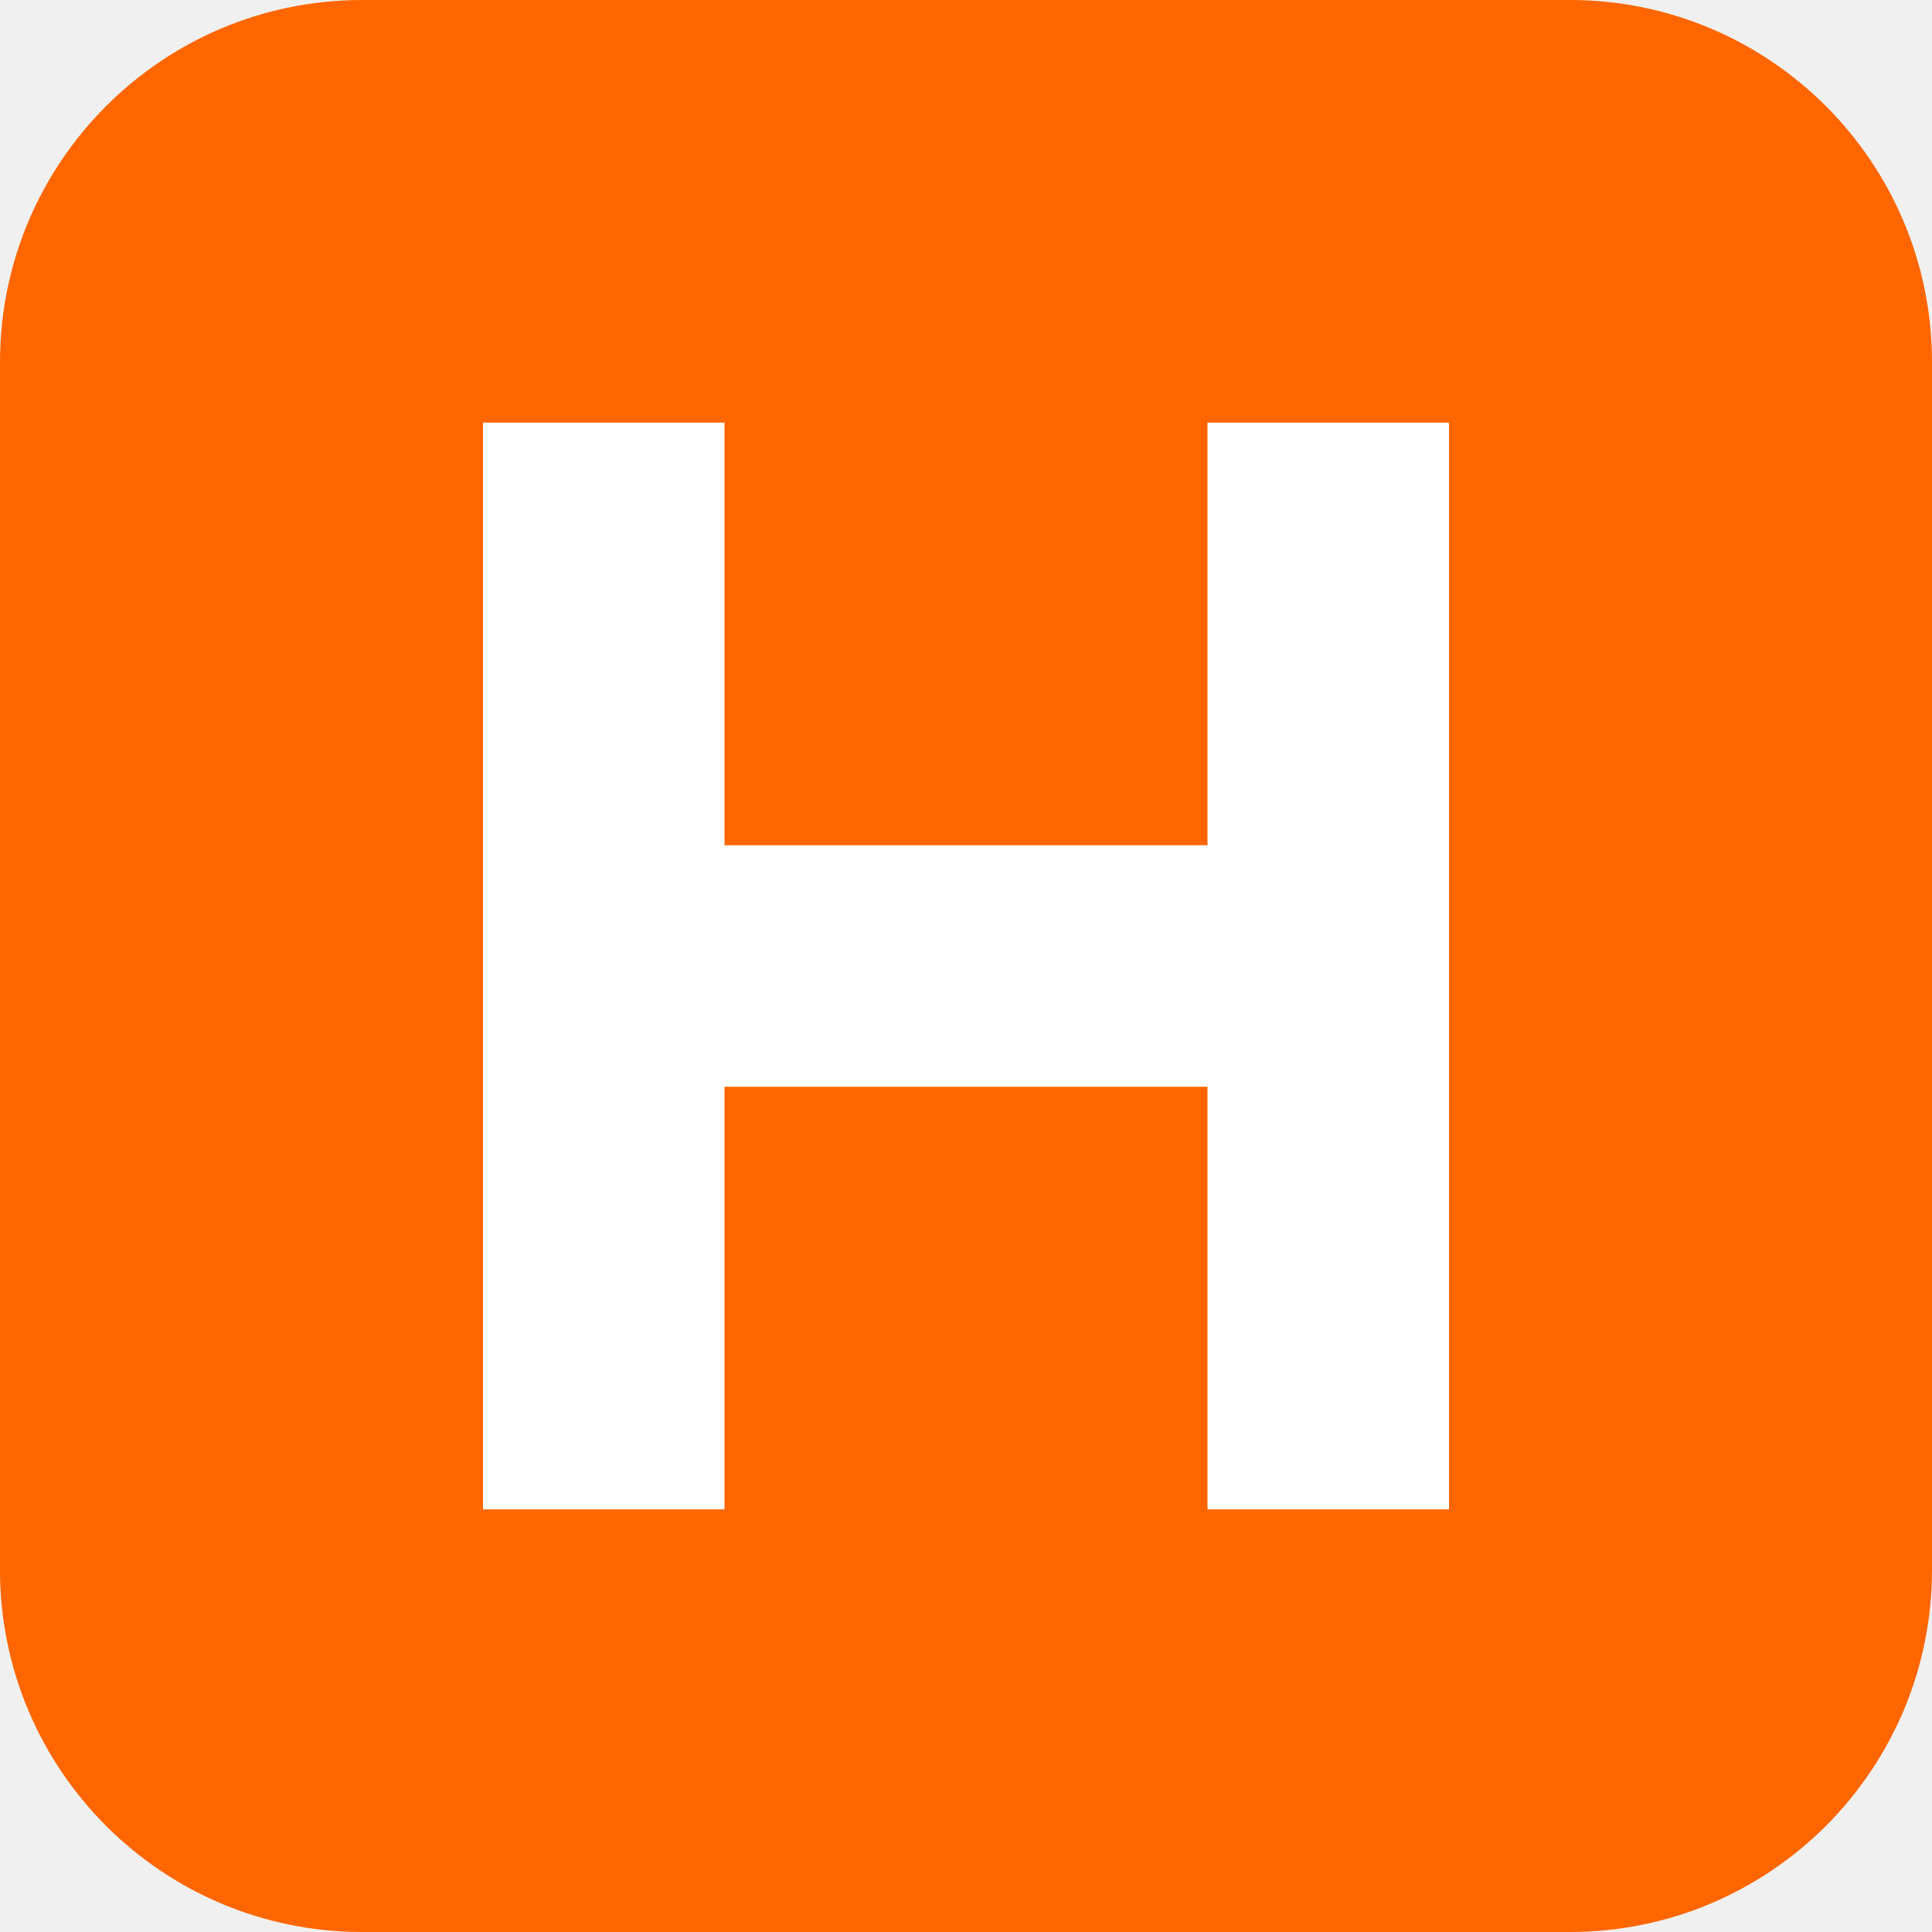
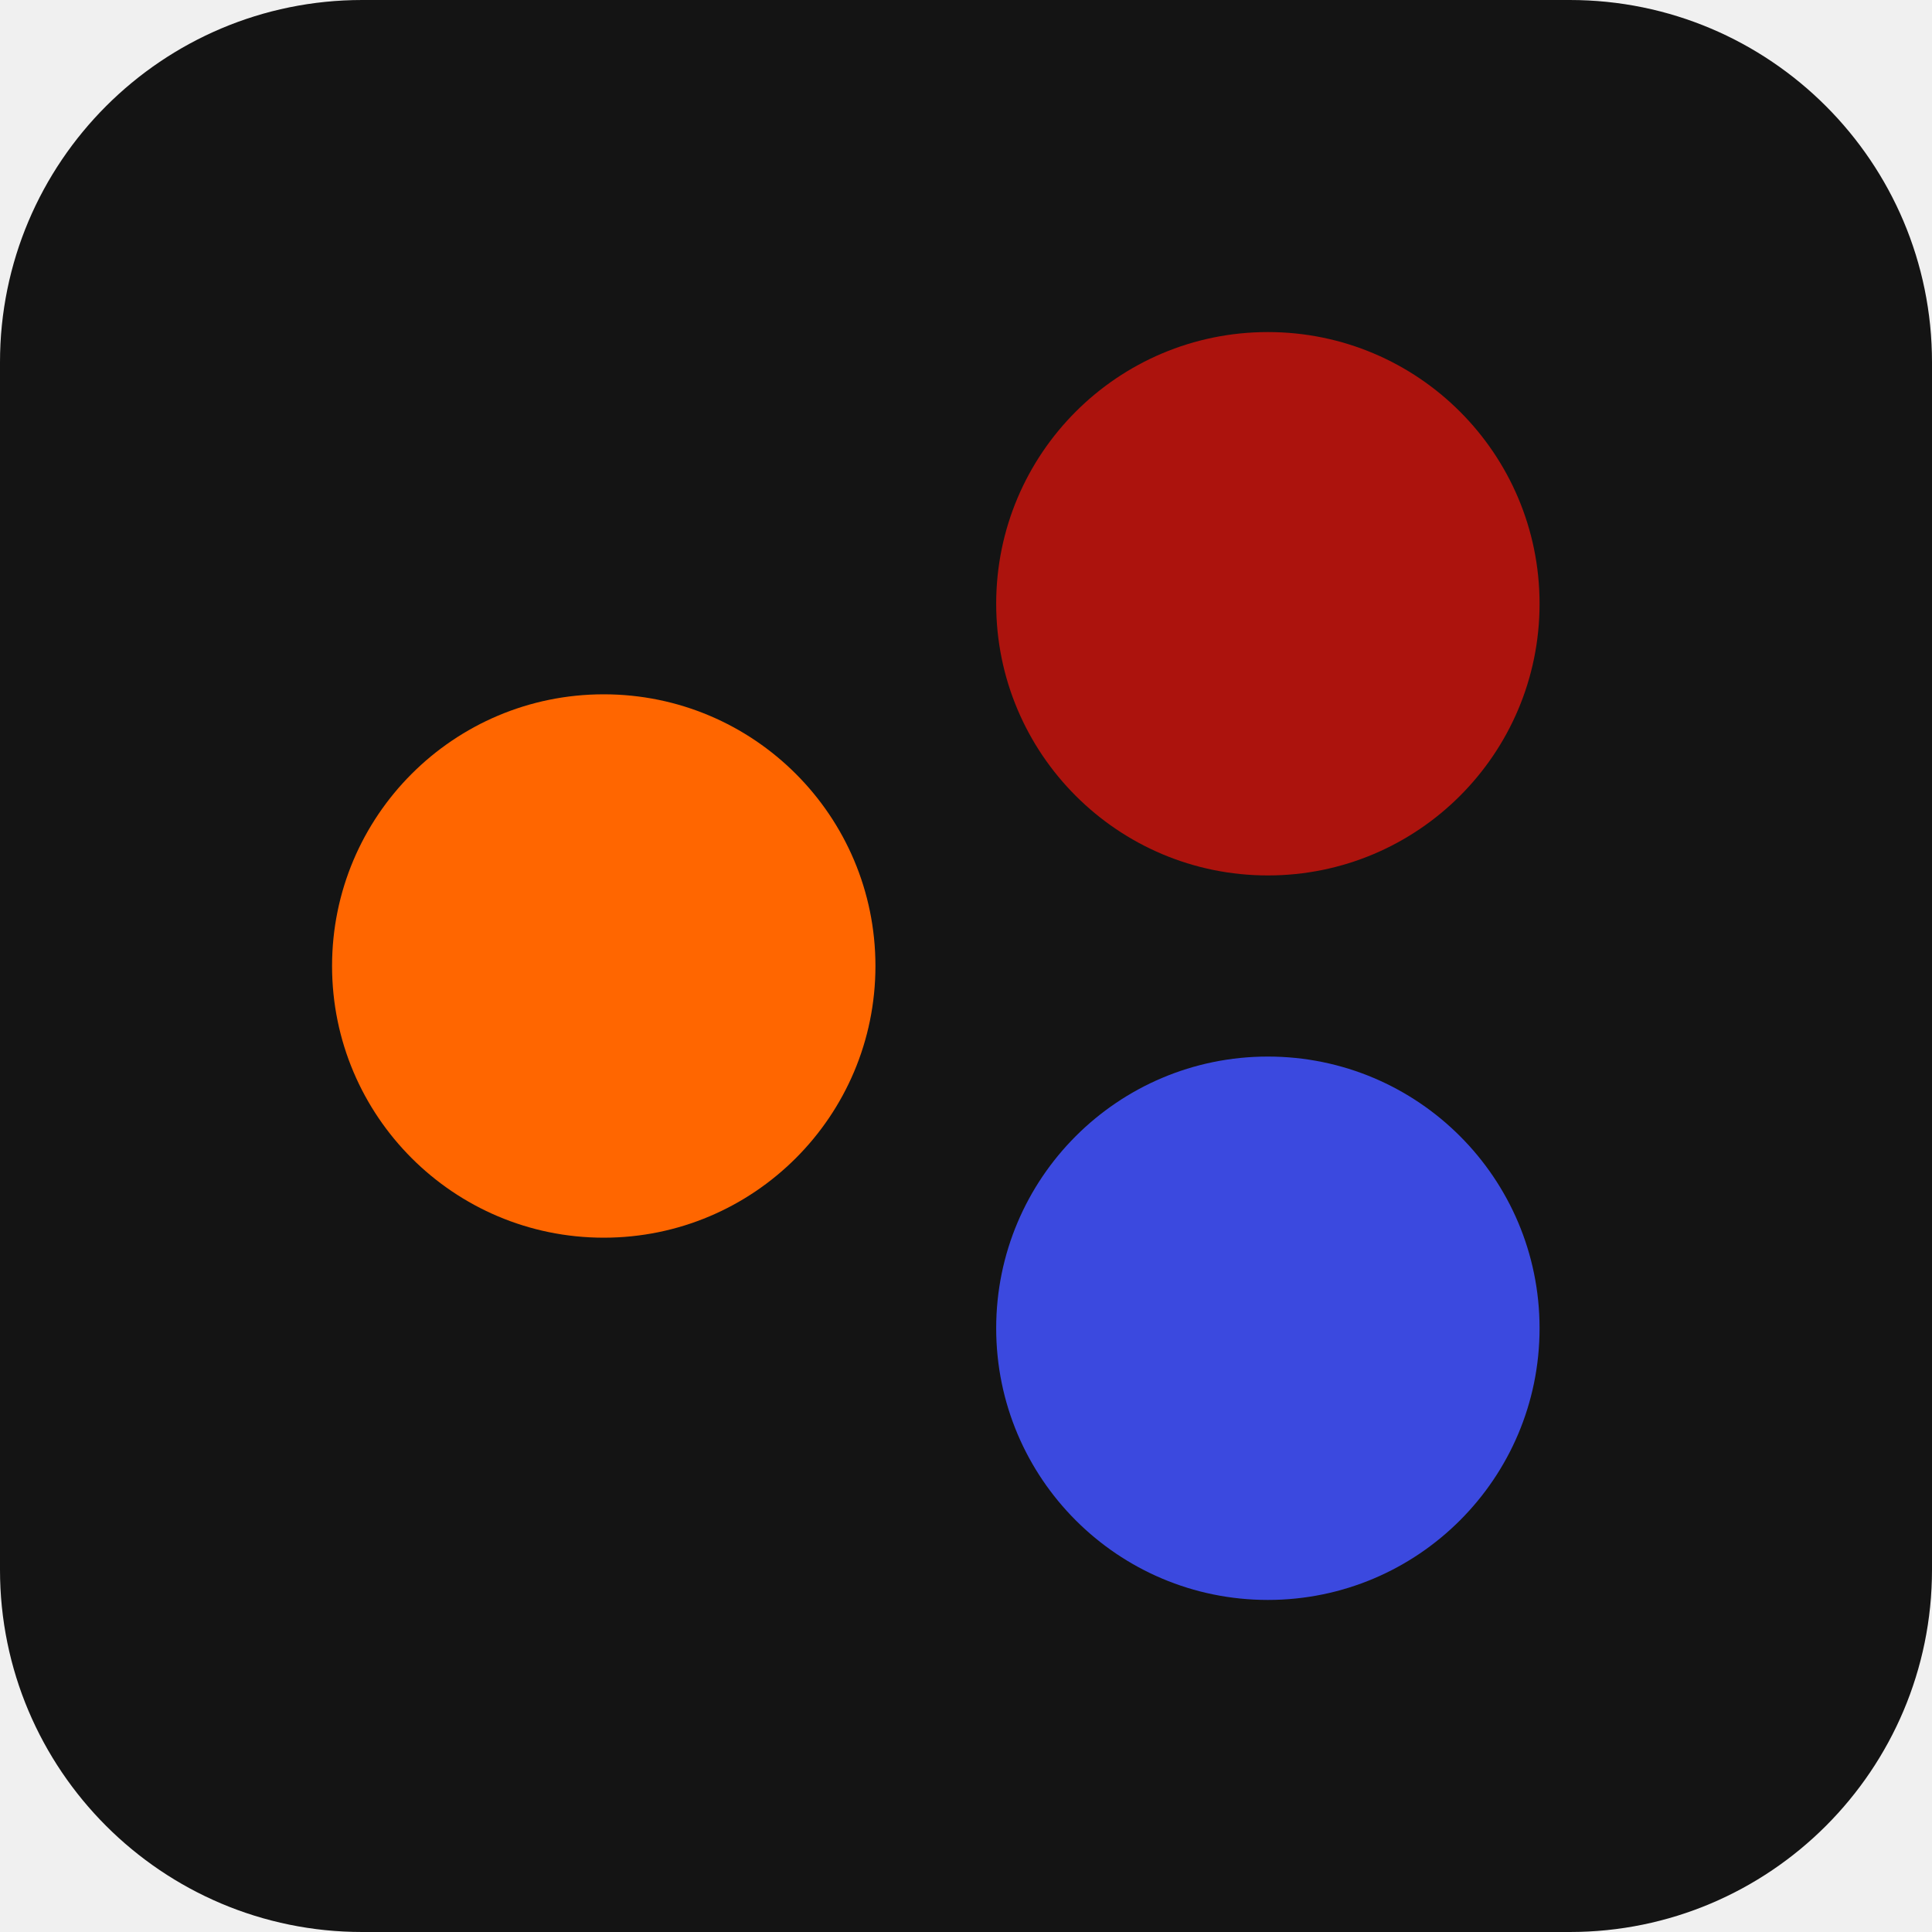
<svg xmlns="http://www.w3.org/2000/svg" viewBox="0 0 32 32">
-   <rect width="32" height="32" rx="6" fill="#ff6600" />
-   <path d="M8 7h4v7h8V7h4v18h-4v-7H12v7H8z" fill="#fff" />
+   <rect width="32" height="32" rx="6" fill="#141414" />
+   <circle cx="10" cy="16" r="4.5" fill="#ff6600" />
+   <circle cx="21" cy="10" r="4.5" fill="#ac130d" />
+   <circle cx="21" cy="22" r="4.5" fill="#3b49df" />
</svg>
